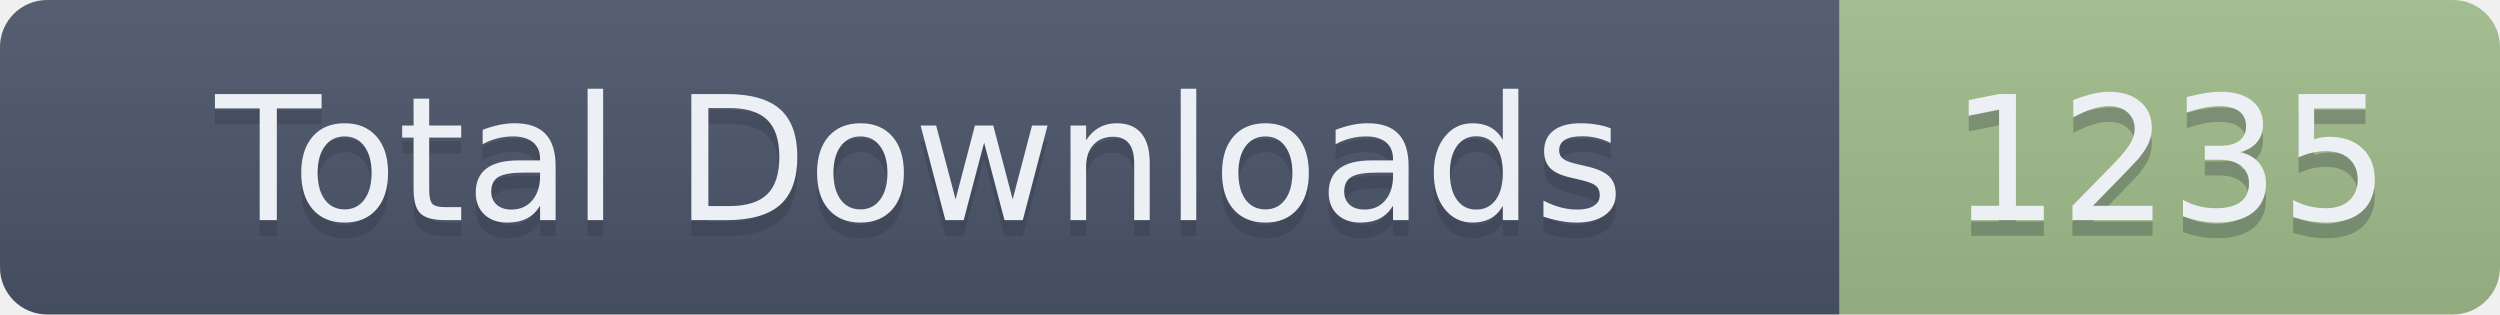
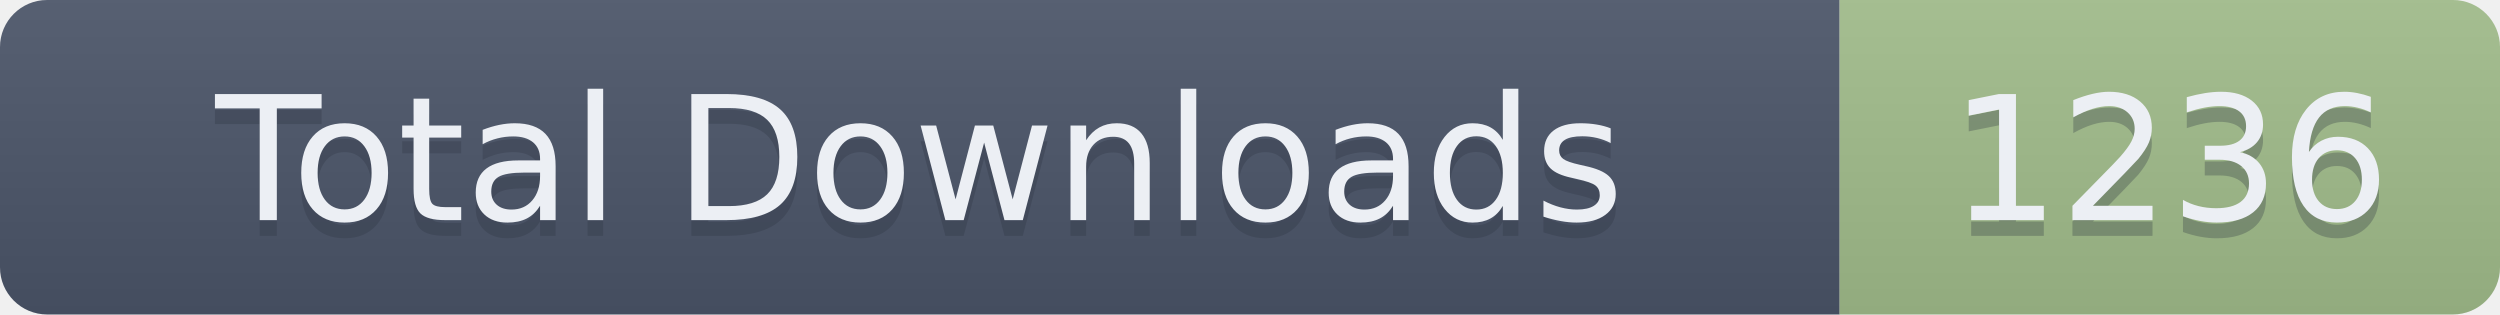
- <svg xmlns="http://www.w3.org/2000/svg" width="159" height="20" role="img" aria-label="Total Downloads: 1235">
+ <svg xmlns="http://www.w3.org/2000/svg" width="159" height="20" role="img" aria-label="Total Downloads: 1236">
  <linearGradient id="s" x2="0" y2="100%">
    <stop offset="0" stop-color="#bbb" stop-opacity=".1" />
    <stop offset="1" stop-opacity=".1" />
  </linearGradient>
  <clipPath id="r">
    <rect width="159" height="20" rx="3" fill="#fff" />
  </clipPath>
  <g clip-path="url(#r)">
    <rect width="117" height="20" fill="#4C566A" />
    <rect x="117" width="42" height="20" fill="#A3BE8C" />
    <rect width="159" height="20" fill="url(#s)" />
  </g>
  <g fill="#ECEFF4" text-anchor="middle" font-family="Verdana,Geneva,DejaVu Sans,sans-serif" text-rendering="geometricPrecision" font-size="110">
    <text aria-hidden="true" x="585" y="150" fill="#2E3440" fill-opacity=".3" transform="scale(.1)" textLength="1070">Total Downloads</text>
    <text x="585" y="140" transform="scale(.1)" textLength="1070">Total Downloads</text>
-     <text aria-hidden="true" x="1380" y="150" fill="#2E3440" fill-opacity=".3" transform="scale(.1)" textLength="320">1235</text>
-     <text x="1380" y="140" transform="scale(.1)" textLength="320">1235</text>
+     <text aria-hidden="true" x="1380" y="150" fill="#2E3440" fill-opacity=".3" transform="scale(.1)" textLength="320">1236</text>
+     <text x="1380" y="140" transform="scale(.1)" textLength="320">1236</text>
  </g>
</svg>
